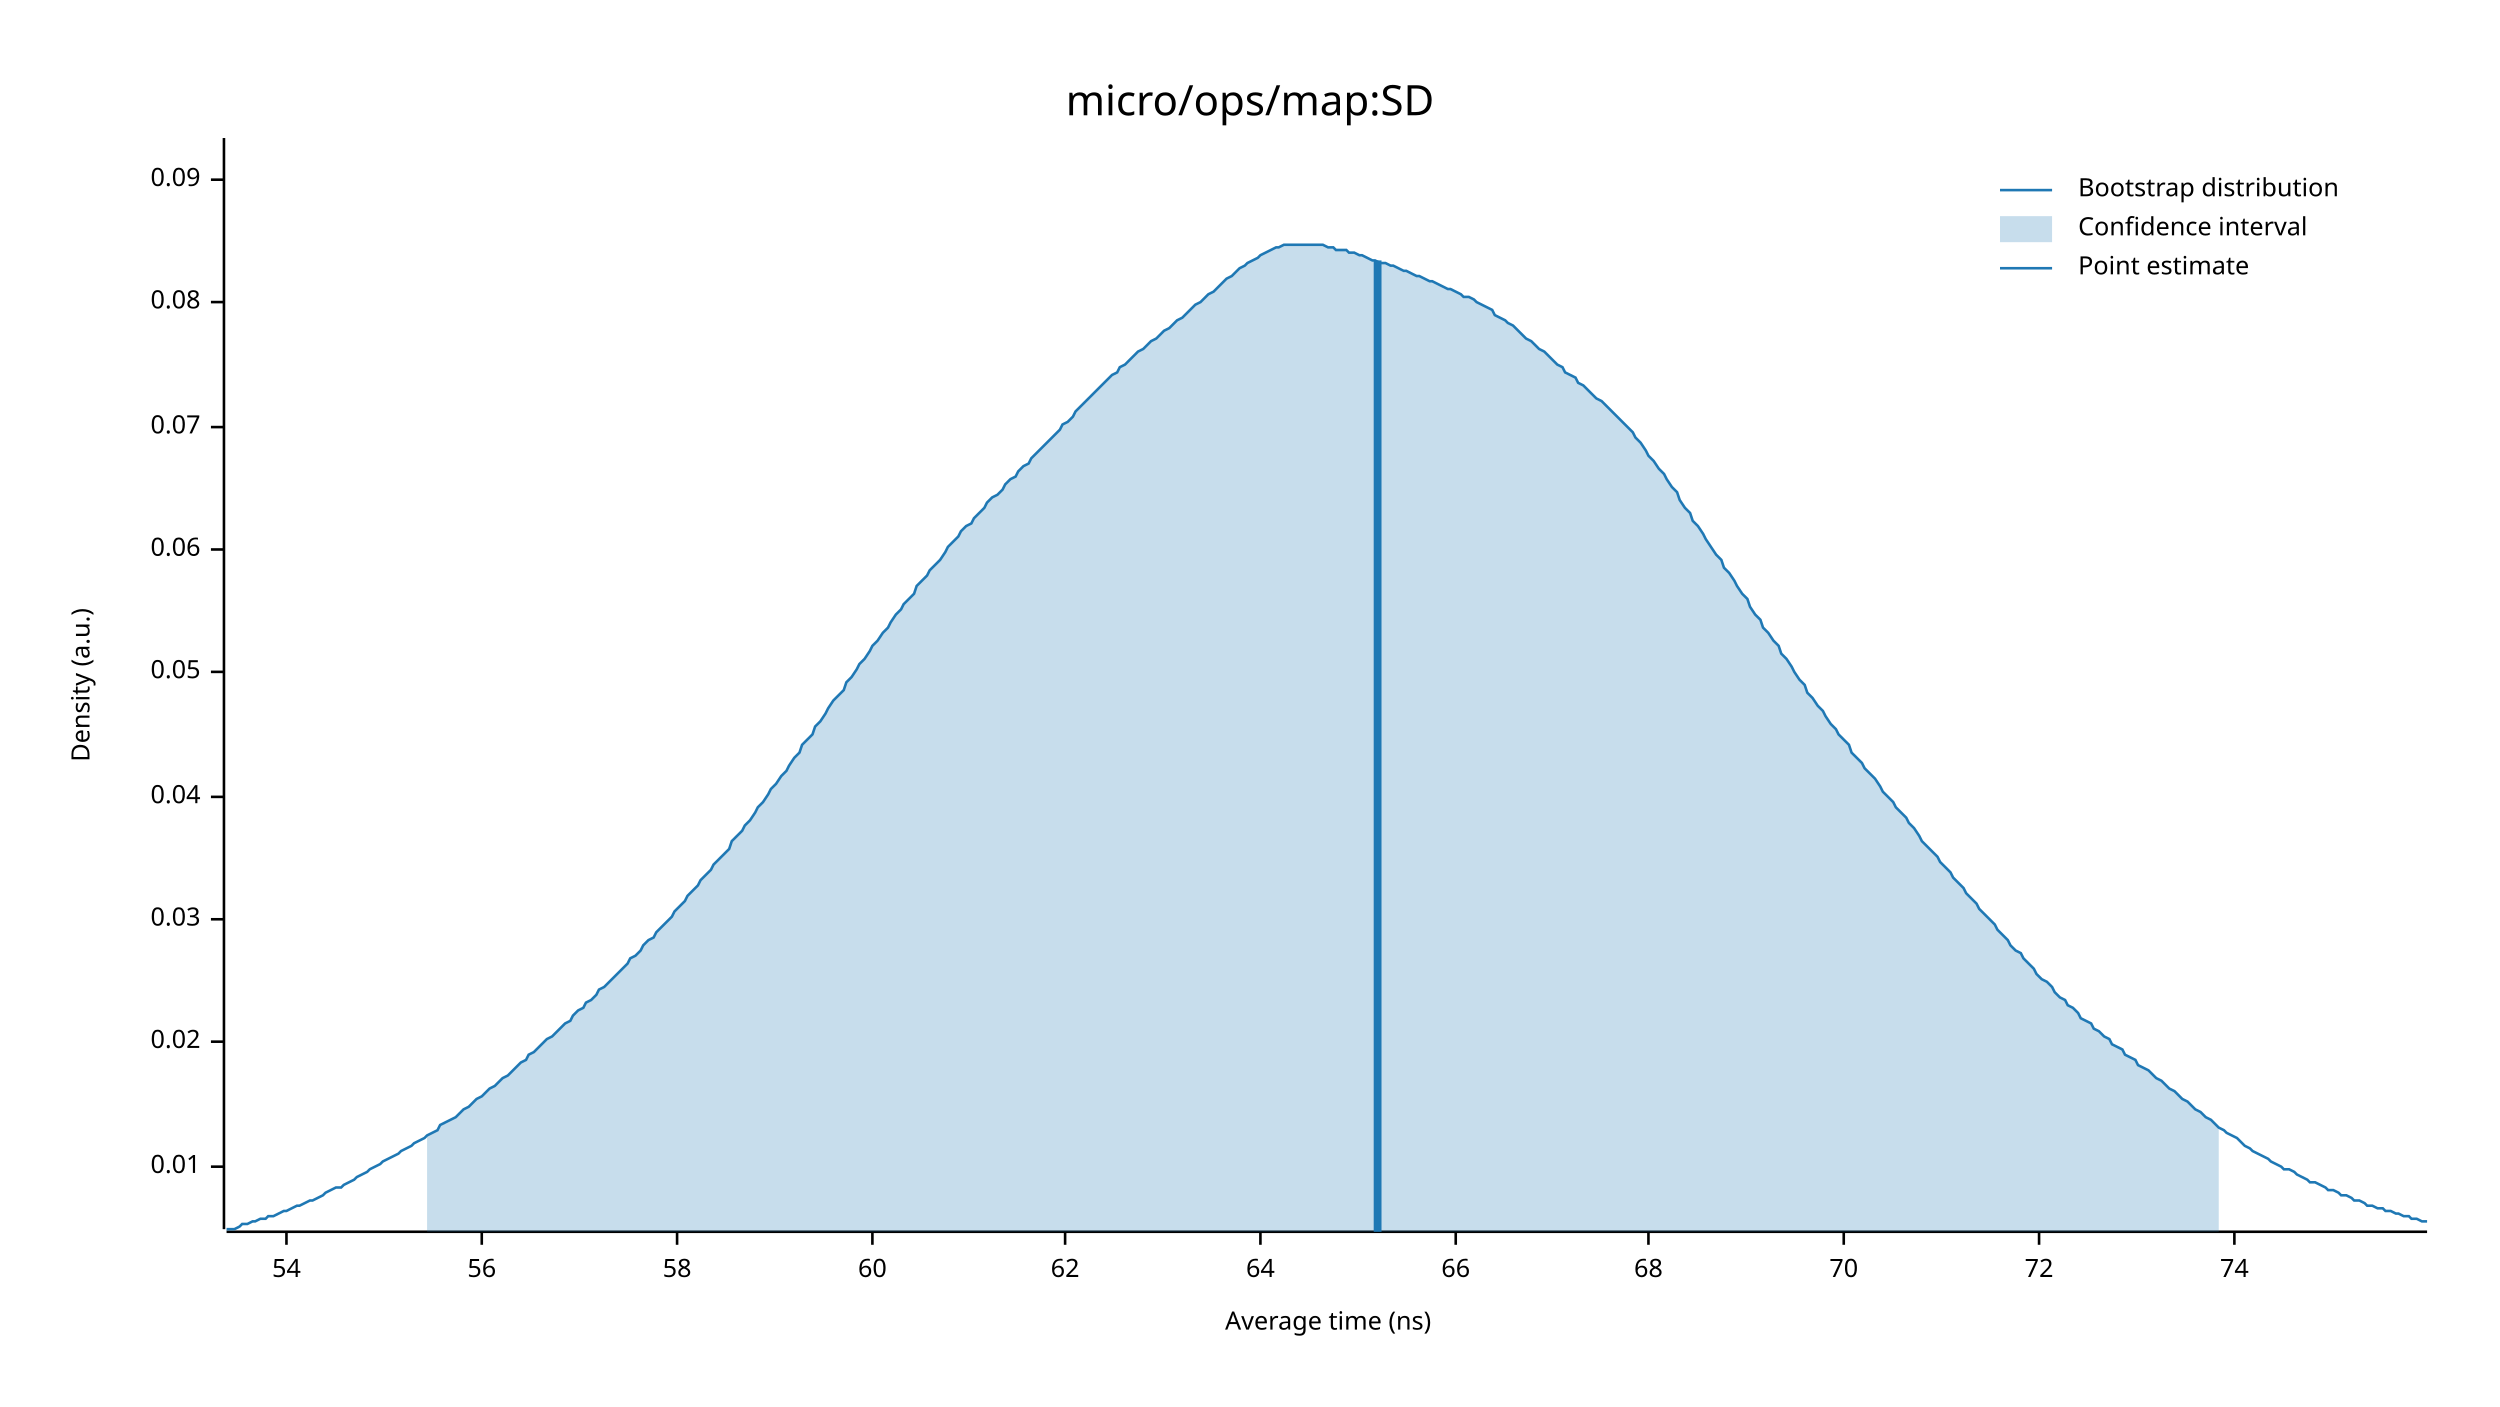
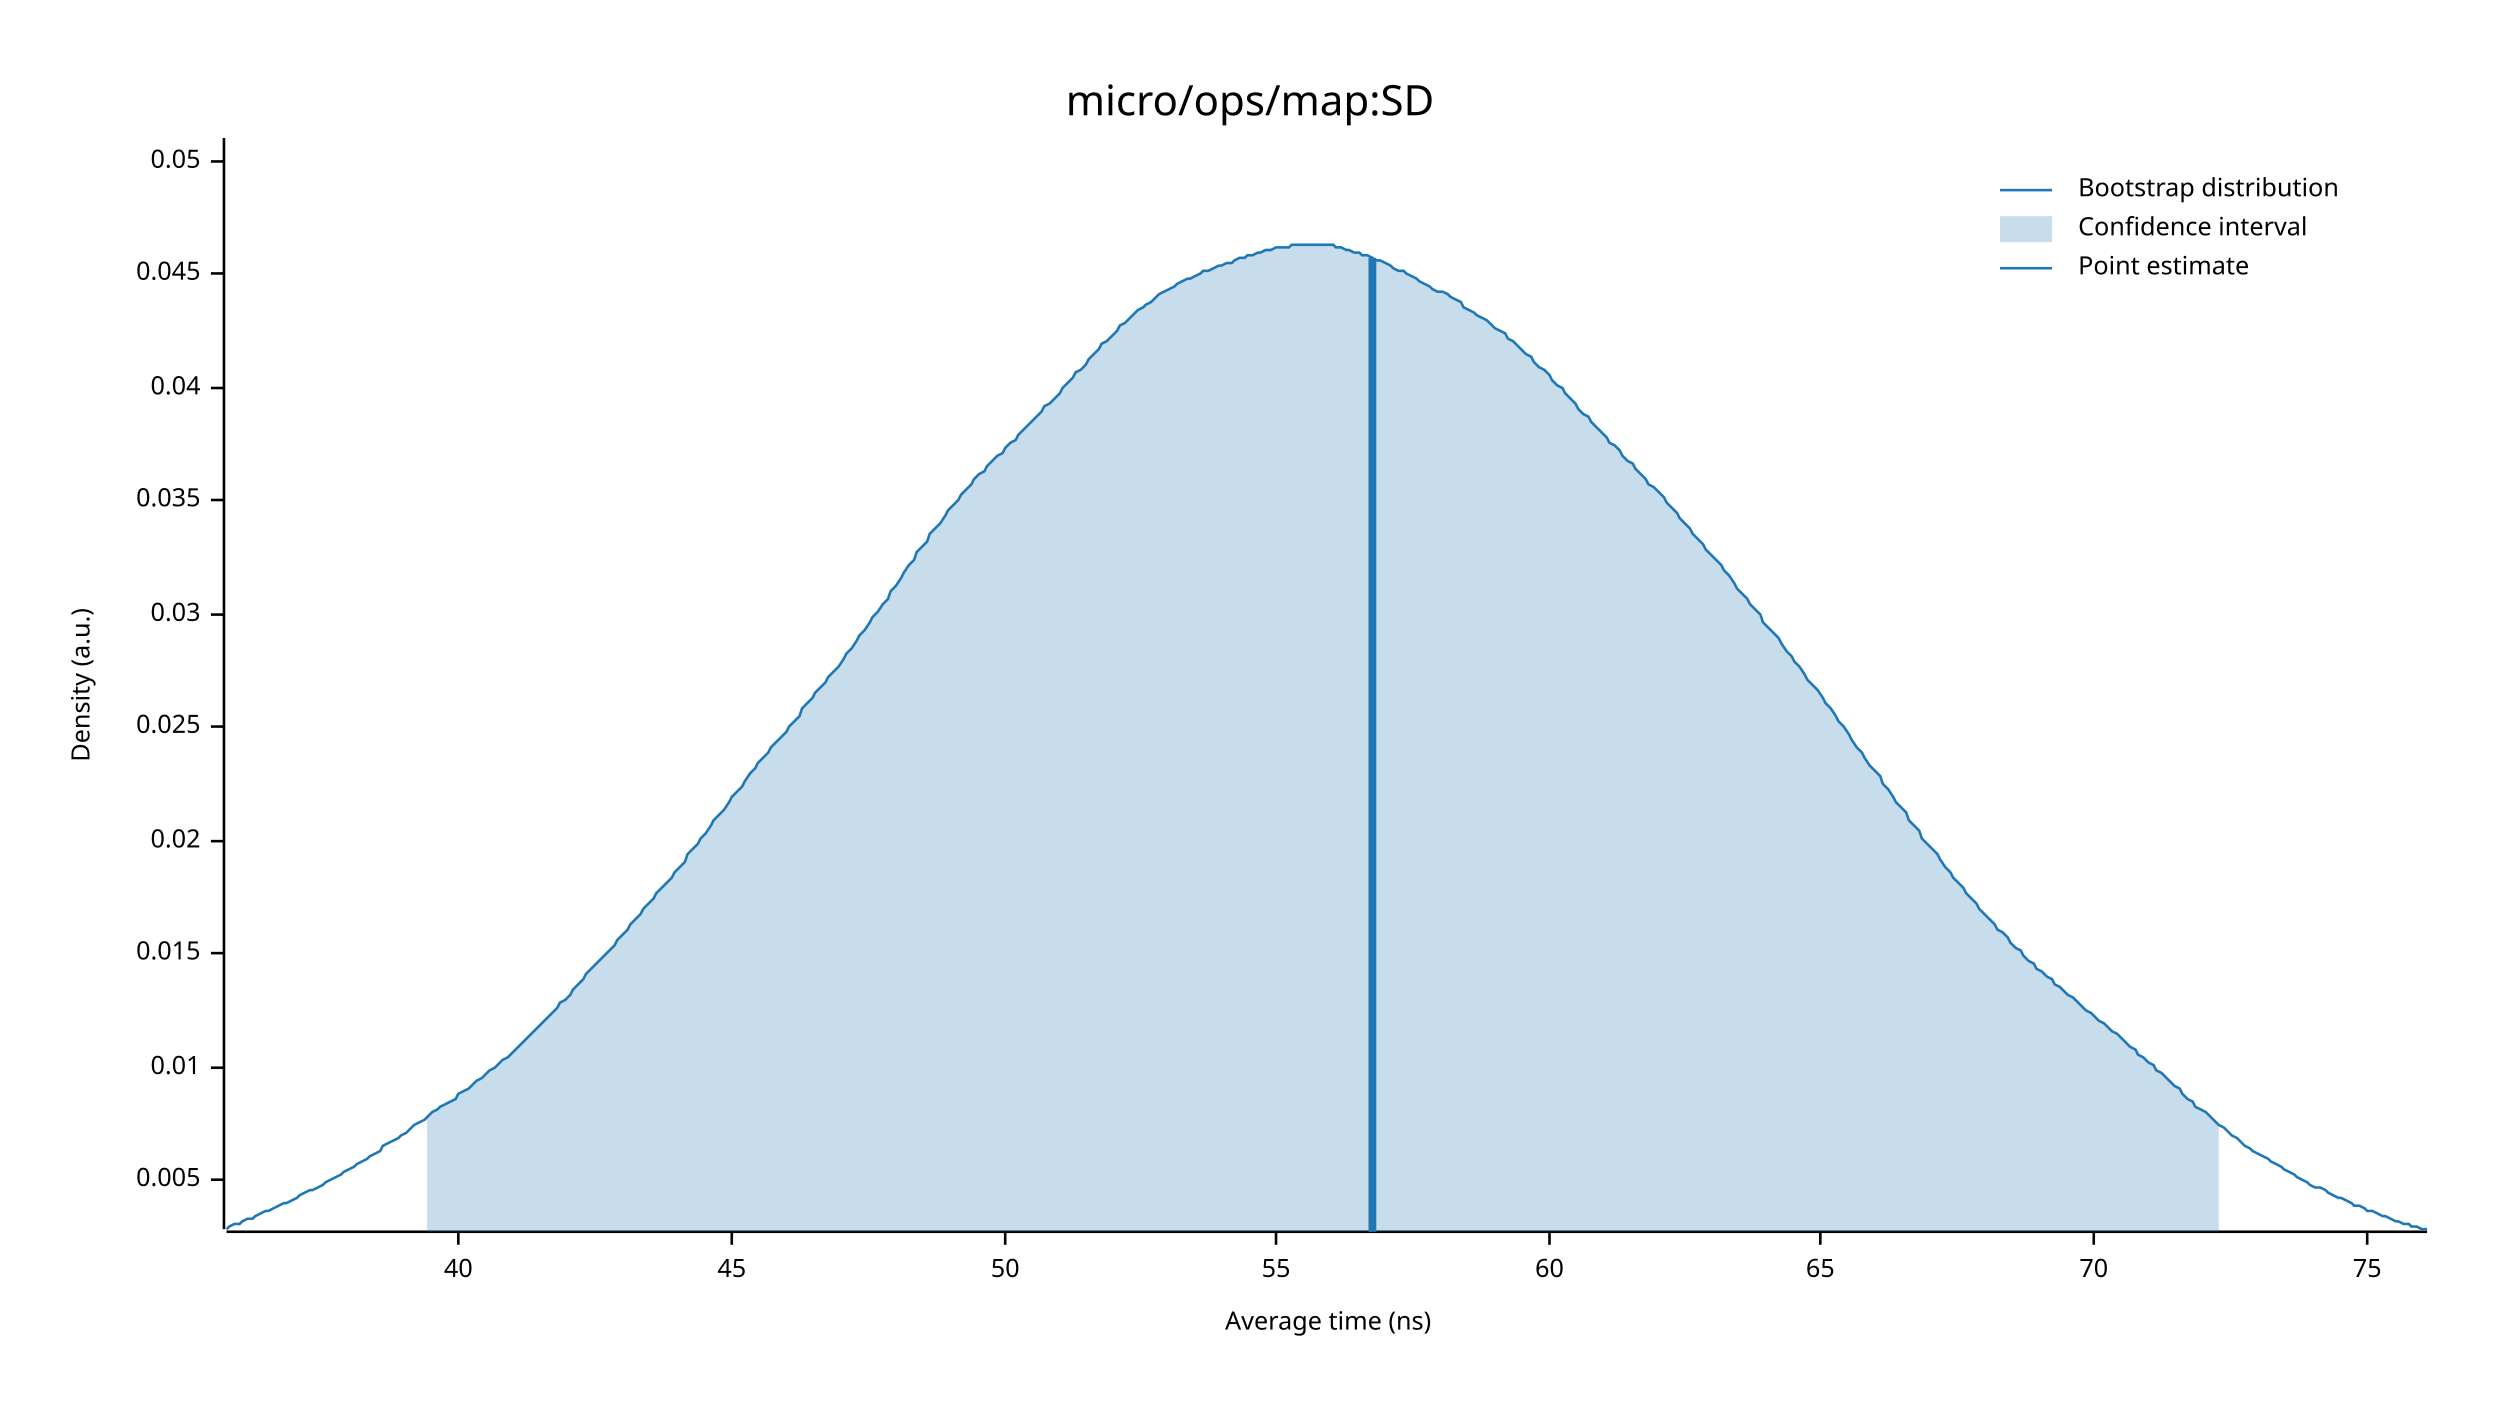
<svg xmlns="http://www.w3.org/2000/svg" width="960" height="540" viewBox="0 0 960 540">
  <text x="480" y="32" dy="0.76em" text-anchor="middle" font-family="sans-serif" font-size="16.129" opacity="1" fill="#000000">
micro/ops/map:SD
</text>
  <text x="27" y="263" dy="0.76em" text-anchor="middle" font-family="sans-serif" font-size="9.677" opacity="1" fill="#000000" transform="rotate(270, 27, 263)">
Density (a.u.)
</text>
  <text x="510" y="513" dy="-0.5ex" text-anchor="middle" font-family="sans-serif" font-size="9.677" opacity="1" fill="#000000">
Average time (ns)
</text>
  <polyline fill="none" opacity="1" stroke="#000000" stroke-width="1" points="86,53 86,472 " />
-   <text x="77" y="448" dy="0.5ex" text-anchor="end" font-family="sans-serif" font-size="9.677" opacity="1" fill="#000000">
+   <text x="77" y="453" dy="0.5ex" text-anchor="end" font-family="sans-serif" font-size="9.677" opacity="1" fill="#000000">
+ 0.005
+ </text>
+   <polyline fill="none" opacity="1" stroke="#000000" stroke-width="1" points="81,453 86,453 " />
+   <text x="77" y="410" dy="0.5ex" text-anchor="end" font-family="sans-serif" font-size="9.677" opacity="1" fill="#000000">
0.01
</text>
-   <polyline fill="none" opacity="1" stroke="#000000" stroke-width="1" points="81,448 86,448 " />
-   <text x="77" y="400" dy="0.5ex" text-anchor="end" font-family="sans-serif" font-size="9.677" opacity="1" fill="#000000">
+   <polyline fill="none" opacity="1" stroke="#000000" stroke-width="1" points="81,410 86,410 " />
+   <text x="77" y="366" dy="0.5ex" text-anchor="end" font-family="sans-serif" font-size="9.677" opacity="1" fill="#000000">
+ 0.015
+ </text>
+   <polyline fill="none" opacity="1" stroke="#000000" stroke-width="1" points="81,366 86,366 " />
+   <text x="77" y="323" dy="0.5ex" text-anchor="end" font-family="sans-serif" font-size="9.677" opacity="1" fill="#000000">
0.02
</text>
-   <polyline fill="none" opacity="1" stroke="#000000" stroke-width="1" points="81,400 86,400 " />
-   <text x="77" y="353" dy="0.5ex" text-anchor="end" font-family="sans-serif" font-size="9.677" opacity="1" fill="#000000">
+   <polyline fill="none" opacity="1" stroke="#000000" stroke-width="1" points="81,323 86,323 " />
+   <text x="77" y="279" dy="0.5ex" text-anchor="end" font-family="sans-serif" font-size="9.677" opacity="1" fill="#000000">
+ 0.025
+ </text>
+   <polyline fill="none" opacity="1" stroke="#000000" stroke-width="1" points="81,279 86,279 " />
+   <text x="77" y="236" dy="0.5ex" text-anchor="end" font-family="sans-serif" font-size="9.677" opacity="1" fill="#000000">
0.03
</text>
-   <polyline fill="none" opacity="1" stroke="#000000" stroke-width="1" points="81,353 86,353 " />
-   <text x="77" y="306" dy="0.5ex" text-anchor="end" font-family="sans-serif" font-size="9.677" opacity="1" fill="#000000">
+   <polyline fill="none" opacity="1" stroke="#000000" stroke-width="1" points="81,236 86,236 " />
+   <text x="77" y="192" dy="0.5ex" text-anchor="end" font-family="sans-serif" font-size="9.677" opacity="1" fill="#000000">
+ 0.035
+ </text>
+   <polyline fill="none" opacity="1" stroke="#000000" stroke-width="1" points="81,192 86,192 " />
+   <text x="77" y="149" dy="0.5ex" text-anchor="end" font-family="sans-serif" font-size="9.677" opacity="1" fill="#000000">
0.04
</text>
-   <polyline fill="none" opacity="1" stroke="#000000" stroke-width="1" points="81,306 86,306 " />
-   <text x="77" y="258" dy="0.5ex" text-anchor="end" font-family="sans-serif" font-size="9.677" opacity="1" fill="#000000">
+   <polyline fill="none" opacity="1" stroke="#000000" stroke-width="1" points="81,149 86,149 " />
+   <text x="77" y="105" dy="0.5ex" text-anchor="end" font-family="sans-serif" font-size="9.677" opacity="1" fill="#000000">
+ 0.045
+ </text>
+   <polyline fill="none" opacity="1" stroke="#000000" stroke-width="1" points="81,105 86,105 " />
+   <text x="77" y="62" dy="0.5ex" text-anchor="end" font-family="sans-serif" font-size="9.677" opacity="1" fill="#000000">
0.05
</text>
-   <polyline fill="none" opacity="1" stroke="#000000" stroke-width="1" points="81,258 86,258 " />
-   <text x="77" y="211" dy="0.5ex" text-anchor="end" font-family="sans-serif" font-size="9.677" opacity="1" fill="#000000">
- 0.06
+   <polyline fill="none" opacity="1" stroke="#000000" stroke-width="1" points="81,62 86,62 " />
+   <polyline fill="none" opacity="1" stroke="#000000" stroke-width="1" points="87,473 932,473 " />
+   <text x="176" y="483" dy="0.76em" text-anchor="middle" font-family="sans-serif" font-size="9.677" opacity="1" fill="#000000">
+ 40
</text>
-   <polyline fill="none" opacity="1" stroke="#000000" stroke-width="1" points="81,211 86,211 " />
-   <text x="77" y="164" dy="0.5ex" text-anchor="end" font-family="sans-serif" font-size="9.677" opacity="1" fill="#000000">
- 0.07
+   <polyline fill="none" opacity="1" stroke="#000000" stroke-width="1" points="176,473 176,478 " />
+   <text x="281" y="483" dy="0.76em" text-anchor="middle" font-family="sans-serif" font-size="9.677" opacity="1" fill="#000000">
+ 45
</text>
-   <polyline fill="none" opacity="1" stroke="#000000" stroke-width="1" points="81,164 86,164 " />
-   <text x="77" y="116" dy="0.5ex" text-anchor="end" font-family="sans-serif" font-size="9.677" opacity="1" fill="#000000">
- 0.08
+   <polyline fill="none" opacity="1" stroke="#000000" stroke-width="1" points="281,473 281,478 " />
+   <text x="386" y="483" dy="0.76em" text-anchor="middle" font-family="sans-serif" font-size="9.677" opacity="1" fill="#000000">
+ 50
</text>
-   <polyline fill="none" opacity="1" stroke="#000000" stroke-width="1" points="81,116 86,116 " />
-   <text x="77" y="69" dy="0.5ex" text-anchor="end" font-family="sans-serif" font-size="9.677" opacity="1" fill="#000000">
- 0.09
+   <polyline fill="none" opacity="1" stroke="#000000" stroke-width="1" points="386,473 386,478 " />
+   <text x="490" y="483" dy="0.76em" text-anchor="middle" font-family="sans-serif" font-size="9.677" opacity="1" fill="#000000">
+ 55
</text>
-   <polyline fill="none" opacity="1" stroke="#000000" stroke-width="1" points="81,69 86,69 " />
-   <polyline fill="none" opacity="1" stroke="#000000" stroke-width="1" points="87,473 932,473 " />
-   <text x="110" y="483" dy="0.76em" text-anchor="middle" font-family="sans-serif" font-size="9.677" opacity="1" fill="#000000">
- 54
- </text>
-   <polyline fill="none" opacity="1" stroke="#000000" stroke-width="1" points="110,473 110,478 " />
-   <text x="185" y="483" dy="0.76em" text-anchor="middle" font-family="sans-serif" font-size="9.677" opacity="1" fill="#000000">
- 56
- </text>
-   <polyline fill="none" opacity="1" stroke="#000000" stroke-width="1" points="185,473 185,478 " />
-   <text x="260" y="483" dy="0.76em" text-anchor="middle" font-family="sans-serif" font-size="9.677" opacity="1" fill="#000000">
- 58
- </text>
-   <polyline fill="none" opacity="1" stroke="#000000" stroke-width="1" points="260,473 260,478 " />
-   <text x="335" y="483" dy="0.76em" text-anchor="middle" font-family="sans-serif" font-size="9.677" opacity="1" fill="#000000">
+   <polyline fill="none" opacity="1" stroke="#000000" stroke-width="1" points="490,473 490,478 " />
+   <text x="595" y="483" dy="0.76em" text-anchor="middle" font-family="sans-serif" font-size="9.677" opacity="1" fill="#000000">
60
</text>
-   <polyline fill="none" opacity="1" stroke="#000000" stroke-width="1" points="335,473 335,478 " />
-   <text x="409" y="483" dy="0.76em" text-anchor="middle" font-family="sans-serif" font-size="9.677" opacity="1" fill="#000000">
- 62
+   <polyline fill="none" opacity="1" stroke="#000000" stroke-width="1" points="595,473 595,478 " />
+   <text x="699" y="483" dy="0.76em" text-anchor="middle" font-family="sans-serif" font-size="9.677" opacity="1" fill="#000000">
+ 65
</text>
-   <polyline fill="none" opacity="1" stroke="#000000" stroke-width="1" points="409,473 409,478 " />
-   <text x="484" y="483" dy="0.76em" text-anchor="middle" font-family="sans-serif" font-size="9.677" opacity="1" fill="#000000">
- 64
- </text>
-   <polyline fill="none" opacity="1" stroke="#000000" stroke-width="1" points="484,473 484,478 " />
-   <text x="559" y="483" dy="0.76em" text-anchor="middle" font-family="sans-serif" font-size="9.677" opacity="1" fill="#000000">
- 66
- </text>
-   <polyline fill="none" opacity="1" stroke="#000000" stroke-width="1" points="559,473 559,478 " />
-   <text x="633" y="483" dy="0.76em" text-anchor="middle" font-family="sans-serif" font-size="9.677" opacity="1" fill="#000000">
- 68
- </text>
-   <polyline fill="none" opacity="1" stroke="#000000" stroke-width="1" points="633,473 633,478 " />
-   <text x="708" y="483" dy="0.76em" text-anchor="middle" font-family="sans-serif" font-size="9.677" opacity="1" fill="#000000">
+   <polyline fill="none" opacity="1" stroke="#000000" stroke-width="1" points="699,473 699,478 " />
+   <text x="804" y="483" dy="0.76em" text-anchor="middle" font-family="sans-serif" font-size="9.677" opacity="1" fill="#000000">
70
</text>
-   <polyline fill="none" opacity="1" stroke="#000000" stroke-width="1" points="708,473 708,478 " />
-   <text x="783" y="483" dy="0.76em" text-anchor="middle" font-family="sans-serif" font-size="9.677" opacity="1" fill="#000000">
- 72
+   <polyline fill="none" opacity="1" stroke="#000000" stroke-width="1" points="804,473 804,478 " />
+   <text x="909" y="483" dy="0.76em" text-anchor="middle" font-family="sans-serif" font-size="9.677" opacity="1" fill="#000000">
+ 75
</text>
-   <polyline fill="none" opacity="1" stroke="#000000" stroke-width="1" points="783,473 783,478 " />
-   <text x="858" y="483" dy="0.76em" text-anchor="middle" font-family="sans-serif" font-size="9.677" opacity="1" fill="#000000">
- 74
- </text>
-   <polyline fill="none" opacity="1" stroke="#000000" stroke-width="1" points="858,473 858,478 " />
-   <polyline fill="none" opacity="1" stroke="#1F78B4" stroke-width="1" points="87,472 88,472 90,472 92,471 93,470 95,470 97,469 98,469 100,468 102,468 103,467 105,467 107,466 109,465 110,465 112,464 114,463 115,463 117,462 119,461 120,461 122,460 124,459 125,458 127,457 129,456 131,456 132,455 134,454 136,453 137,452 139,451 141,450 142,449 144,448 146,447 147,446 149,445 151,444 153,443 154,442 156,441 158,440 159,439 161,438 163,437 164,436 166,435 168,434 169,432 171,431 173,430 175,429 176,428 178,426 180,425 181,424 183,422 185,421 186,420 188,418 190,417 191,416 193,414 195,413 197,411 198,410 200,408 202,407 203,405 205,404 207,402 208,401 210,399 212,398 214,396 215,395 217,393 219,392 220,390 222,388 224,387 225,385 227,384 229,382 230,380 232,379 234,377 236,375 237,374 239,372 241,370 242,368 244,367 246,365 247,363 249,361 251,360 252,358 254,356 256,354 258,352 259,350 261,348 263,346 264,344 266,342 268,340 269,338 271,336 273,334 274,332 276,330 278,328 280,326 281,323 283,321 285,319 286,317 288,315 290,312 291,310 293,308 295,305 296,303 298,301 300,298 302,296 303,294 305,291 307,289 308,286 310,284 312,282 313,279 315,277 317,274 318,272 320,269 322,267 324,265 325,262 327,260 329,257 330,255 332,253 334,250 335,248 337,246 339,243 341,241 342,239 344,236 346,234 347,232 349,230 351,228 352,225 354,223 356,221 357,219 359,217 361,215 363,212 364,210 366,208 368,206 369,204 371,202 373,201 374,199 376,197 378,195 379,193 381,191 383,190 385,188 386,186 388,184 390,183 391,181 393,179 395,178 396,176 398,174 400,172 401,171 403,169 405,167 407,165 408,163 410,162 412,160 413,158 415,156 417,154 418,153 420,151 422,149 423,148 425,146 427,144 429,143 430,141 432,140 434,138 435,137 437,135 439,134 440,133 442,131 444,130 445,129 447,127 449,126 451,124 452,123 454,122 456,120 457,119 459,117 461,116 462,115 464,113 466,112 468,110 469,109 471,107 473,106 474,105 476,103 478,102 479,101 481,100 483,99 484,98 486,97 488,96 490,95 491,95 493,94 495,94 496,94 498,94 500,94 501,94 503,94 505,94 506,94 508,94 510,95 512,95 513,96 515,96 517,96 518,97 520,97 522,98 523,98 525,99 527,100 528,100 530,101 532,101 534,102 535,102 537,103 539,104 540,104 542,105 544,106 545,106 547,107 549,108 550,108 552,109 554,110 556,111 557,111 559,112 561,113 562,114 564,114 566,115 567,116 569,117 571,118 573,119 574,121 576,122 578,123 579,124 581,125 583,127 584,128 586,130 588,131 589,132 591,134 593,135 595,137 596,138 598,140 600,141 601,143 603,144 605,145 606,147 608,148 610,150 611,151 613,153 615,154 617,156 618,157 620,159 622,161 623,162 625,164 627,166 628,168 630,170 632,173 633,175 635,177 637,180 639,182 640,184 642,187 644,189 645,192 647,195 649,197 650,200 652,202 654,205 655,207 657,210 659,213 661,215 662,218 664,220 666,223 667,225 669,228 671,230 672,233 674,236 676,238 677,241 679,243 681,246 683,248 684,251 686,253 688,256 689,258 691,261 693,263 694,266 696,268 698,271 700,273 701,275 703,278 705,280 706,282 708,284 710,286 711,289 713,291 715,293 716,295 718,297 720,299 722,302 723,304 725,306 727,308 728,310 730,312 732,314 733,316 735,318 737,321 738,323 740,325 742,327 744,329 745,331 747,333 749,335 750,337 752,339 754,341 755,343 757,345 759,347 760,349 762,351 764,353 766,355 767,357 769,359 771,361 772,363 774,365 776,366 777,368 779,370 781,372 782,374 784,376 786,377 788,379 789,381 791,383 793,384 794,386 796,387 798,389 799,391 801,392 803,393 804,395 806,396 808,398 810,399 811,401 813,402 815,403 816,405 818,406 820,407 821,409 823,410 825,411 827,413 828,414 830,415 832,417 833,418 835,419 837,421 838,422 840,423 842,425 843,426 845,427 847,429 849,430 850,431 852,433 854,434 855,435 857,436 859,437 860,438 862,440 864,441 865,442 867,443 869,444 871,445 872,446 874,447 876,448 877,449 879,449 881,450 882,451 884,452 886,453 887,454 889,454 891,455 893,456 894,457 896,457 898,458 899,459 901,459 903,460 904,461 906,461 908,462 909,463 911,463 913,464 915,464 916,465 918,465 920,466 921,466 923,467 925,467 926,468 928,468 930,469 932,469 " />
-   <polygon opacity="0.25" fill="#1F78B4" points="164,436 166,435 168,434 169,432 171,431 173,430 175,429 176,428 178,426 180,425 181,424 183,422 185,421 186,420 188,418 190,417 191,416 193,414 195,413 197,411 198,410 200,408 202,407 203,405 205,404 207,402 208,401 210,399 212,398 214,396 215,395 217,393 219,392 220,390 222,388 224,387 225,385 227,384 229,382 230,380 232,379 234,377 236,375 237,374 239,372 241,370 242,368 244,367 246,365 247,363 249,361 251,360 252,358 254,356 256,354 258,352 259,350 261,348 263,346 264,344 266,342 268,340 269,338 271,336 273,334 274,332 276,330 278,328 280,326 281,323 283,321 285,319 286,317 288,315 290,312 291,310 293,308 295,305 296,303 298,301 300,298 302,296 303,294 305,291 307,289 308,286 310,284 312,282 313,279 315,277 317,274 318,272 320,269 322,267 324,265 325,262 327,260 329,257 330,255 332,253 334,250 335,248 337,246 339,243 341,241 342,239 344,236 346,234 347,232 349,230 351,228 352,225 354,223 356,221 357,219 359,217 361,215 363,212 364,210 366,208 368,206 369,204 371,202 373,201 374,199 376,197 378,195 379,193 381,191 383,190 385,188 386,186 388,184 390,183 391,181 393,179 395,178 396,176 398,174 400,172 401,171 403,169 405,167 407,165 408,163 410,162 412,160 413,158 415,156 417,154 418,153 420,151 422,149 423,148 425,146 427,144 429,143 430,141 432,140 434,138 435,137 437,135 439,134 440,133 442,131 444,130 445,129 447,127 449,126 451,124 452,123 454,122 456,120 457,119 459,117 461,116 462,115 464,113 466,112 468,110 469,109 471,107 473,106 474,105 476,103 478,102 479,101 481,100 483,99 484,98 486,97 488,96 490,95 491,95 493,94 495,94 496,94 498,94 500,94 501,94 503,94 505,94 506,94 508,94 510,95 512,95 513,96 515,96 517,96 518,97 520,97 522,98 523,98 525,99 527,100 528,100 530,101 532,101 534,102 535,102 537,103 539,104 540,104 542,105 544,106 545,106 547,107 549,108 550,108 552,109 554,110 556,111 557,111 559,112 561,113 562,114 564,114 566,115 567,116 569,117 571,118 573,119 574,121 576,122 578,123 579,124 581,125 583,127 584,128 586,130 588,131 589,132 591,134 593,135 595,137 596,138 598,140 600,141 601,143 603,144 605,145 606,147 608,148 610,150 611,151 613,153 615,154 617,156 618,157 620,159 622,161 623,162 625,164 627,166 628,168 630,170 632,173 633,175 635,177 637,180 639,182 640,184 642,187 644,189 645,192 647,195 649,197 650,200 652,202 654,205 655,207 657,210 659,213 661,215 662,218 664,220 666,223 667,225 669,228 671,230 672,233 674,236 676,238 677,241 679,243 681,246 683,248 684,251 686,253 688,256 689,258 691,261 693,263 694,266 696,268 698,271 700,273 701,275 703,278 705,280 706,282 708,284 710,286 711,289 713,291 715,293 716,295 718,297 720,299 722,302 723,304 725,306 727,308 728,310 730,312 732,314 733,316 735,318 737,321 738,323 740,325 742,327 744,329 745,331 747,333 749,335 750,337 752,339 754,341 755,343 757,345 759,347 760,349 762,351 764,353 766,355 767,357 769,359 771,361 772,363 774,365 776,366 777,368 779,370 781,372 782,374 784,376 786,377 788,379 789,381 791,383 793,384 794,386 796,387 798,389 799,391 801,392 803,393 804,395 806,396 808,398 810,399 811,401 813,402 815,403 816,405 818,406 820,407 821,409 823,410 825,411 827,413 828,414 830,415 832,417 833,418 835,419 837,421 838,422 840,423 842,425 843,426 845,427 847,429 849,430 850,431 852,433 852,473 164,473 " />
-   <polyline fill="none" opacity="1" stroke="#1F78B4" stroke-width="3" points="529,473 529,100 " />
+   <polyline fill="none" opacity="1" stroke="#000000" stroke-width="1" points="909,473 909,478 " />
+   <polyline fill="none" opacity="1" stroke="#1F78B4" stroke-width="1" points="87,472 88,471 90,470 92,470 93,469 95,468 97,468 98,467 100,466 102,465 103,465 105,464 107,463 109,462 110,462 112,461 114,460 115,459 117,458 119,457 120,457 122,456 124,455 125,454 127,453 129,452 131,451 132,450 134,449 136,448 137,447 139,446 141,445 142,444 144,443 146,442 147,440 149,439 151,438 153,437 154,436 156,435 158,433 159,432 161,431 163,430 164,429 166,427 168,426 169,425 171,424 173,423 175,422 176,420 178,419 180,418 181,417 183,415 185,414 186,413 188,411 190,410 191,409 193,407 195,406 197,404 198,403 200,401 202,399 203,398 205,396 207,394 208,393 210,391 212,389 214,387 215,385 217,384 219,382 220,380 222,378 224,376 225,374 227,372 229,370 230,369 232,367 234,365 236,363 237,361 239,359 241,357 242,355 244,353 246,351 247,349 249,347 251,345 252,343 254,341 256,339 258,337 259,335 261,333 263,331 264,328 266,326 268,324 269,322 271,320 273,317 274,315 276,313 278,311 280,308 281,306 283,304 285,302 286,300 288,297 290,295 291,293 293,291 295,289 296,287 298,285 300,283 302,281 303,279 305,277 307,275 308,272 310,270 312,268 313,266 315,264 317,262 318,260 320,258 322,256 324,253 325,251 327,249 329,246 330,244 332,242 334,239 335,237 337,235 339,232 341,230 342,227 344,225 346,222 347,220 349,217 351,215 352,212 354,210 356,208 357,205 359,203 361,201 363,198 364,196 366,194 368,192 369,190 371,188 373,186 374,184 376,182 378,181 379,179 381,177 383,175 385,174 386,172 388,170 390,169 391,167 393,165 395,163 396,162 398,160 400,158 401,156 403,155 405,153 407,151 408,149 410,147 412,145 413,143 415,142 417,140 418,138 420,136 422,134 423,132 425,131 427,129 429,127 430,125 432,124 434,122 435,121 437,119 439,118 440,117 442,116 444,114 445,113 447,112 449,111 451,110 452,109 454,108 456,107 457,107 459,106 461,105 462,104 464,104 466,103 468,102 469,102 471,101 473,101 474,100 476,99 478,99 479,98 481,98 483,97 484,97 486,96 488,96 490,95 491,95 493,95 495,95 496,94 498,94 500,94 501,94 503,94 505,94 506,94 508,94 510,94 512,94 513,95 515,95 517,96 518,96 520,97 522,97 523,98 525,98 527,99 528,100 530,100 532,101 534,102 535,103 537,104 539,104 540,105 542,106 544,107 545,108 547,109 549,110 550,111 552,112 554,112 556,113 557,114 559,115 561,116 562,118 564,119 566,120 567,121 569,122 571,123 573,125 574,126 576,127 578,128 579,130 581,131 583,133 584,134 586,136 588,137 589,139 591,141 593,142 595,144 596,146 598,148 600,149 601,151 603,153 605,155 606,157 608,159 610,160 611,162 613,164 615,166 617,168 618,170 620,171 622,173 623,175 625,177 627,178 628,180 630,182 632,184 633,186 635,187 637,189 639,191 640,193 642,195 644,197 645,199 647,201 649,203 650,205 652,207 654,209 655,211 657,213 659,215 661,217 662,219 664,221 666,224 667,226 669,228 671,230 672,232 674,234 676,236 677,239 679,241 681,243 683,245 684,247 686,250 688,252 689,254 691,256 693,259 694,261 696,263 698,265 700,268 701,270 703,272 705,275 706,277 708,279 710,282 711,284 713,287 715,289 716,291 718,294 720,296 722,298 723,301 725,303 727,306 728,308 730,310 732,312 733,315 735,317 737,319 738,322 740,324 742,326 744,328 745,330 747,333 749,335 750,337 752,339 754,341 755,343 757,345 759,347 760,349 762,351 764,353 766,355 767,357 769,358 771,360 772,362 774,364 776,365 777,367 779,369 781,370 782,372 784,373 786,375 788,376 789,378 791,379 793,381 794,382 796,383 798,385 799,386 801,388 803,389 804,390 806,392 808,393 810,395 811,396 813,397 815,399 816,400 818,402 820,403 821,405 823,406 825,408 827,409 828,411 830,412 832,414 833,415 835,417 837,418 838,420 840,422 842,423 843,425 845,426 847,427 849,429 850,430 852,432 854,433 855,434 857,436 859,437 860,438 862,440 864,441 865,442 867,443 869,444 871,445 872,446 874,447 876,448 877,449 879,450 881,451 882,452 884,453 886,454 887,455 889,456 891,456 893,457 894,458 896,459 898,460 899,460 901,461 903,462 904,463 906,463 908,464 909,465 911,465 913,466 915,467 916,467 918,468 920,469 921,469 923,470 925,470 926,471 928,471 930,472 932,472 " />
+   <polygon opacity="0.25" fill="#1F78B4" points="164,429 166,427 168,426 169,425 171,424 173,423 175,422 176,420 178,419 180,418 181,417 183,415 185,414 186,413 188,411 190,410 191,409 193,407 195,406 197,404 198,403 200,401 202,399 203,398 205,396 207,394 208,393 210,391 212,389 214,387 215,385 217,384 219,382 220,380 222,378 224,376 225,374 227,372 229,370 230,369 232,367 234,365 236,363 237,361 239,359 241,357 242,355 244,353 246,351 247,349 249,347 251,345 252,343 254,341 256,339 258,337 259,335 261,333 263,331 264,328 266,326 268,324 269,322 271,320 273,317 274,315 276,313 278,311 280,308 281,306 283,304 285,302 286,300 288,297 290,295 291,293 293,291 295,289 296,287 298,285 300,283 302,281 303,279 305,277 307,275 308,272 310,270 312,268 313,266 315,264 317,262 318,260 320,258 322,256 324,253 325,251 327,249 329,246 330,244 332,242 334,239 335,237 337,235 339,232 341,230 342,227 344,225 346,222 347,220 349,217 351,215 352,212 354,210 356,208 357,205 359,203 361,201 363,198 364,196 366,194 368,192 369,190 371,188 373,186 374,184 376,182 378,181 379,179 381,177 383,175 385,174 386,172 388,170 390,169 391,167 393,165 395,163 396,162 398,160 400,158 401,156 403,155 405,153 407,151 408,149 410,147 412,145 413,143 415,142 417,140 418,138 420,136 422,134 423,132 425,131 427,129 429,127 430,125 432,124 434,122 435,121 437,119 439,118 440,117 442,116 444,114 445,113 447,112 449,111 451,110 452,109 454,108 456,107 457,107 459,106 461,105 462,104 464,104 466,103 468,102 469,102 471,101 473,101 474,100 476,99 478,99 479,98 481,98 483,97 484,97 486,96 488,96 490,95 491,95 493,95 495,95 496,94 498,94 500,94 501,94 503,94 505,94 506,94 508,94 510,94 512,94 513,95 515,95 517,96 518,96 520,97 522,97 523,98 525,98 527,99 528,100 530,100 532,101 534,102 535,103 537,104 539,104 540,105 542,106 544,107 545,108 547,109 549,110 550,111 552,112 554,112 556,113 557,114 559,115 561,116 562,118 564,119 566,120 567,121 569,122 571,123 573,125 574,126 576,127 578,128 579,130 581,131 583,133 584,134 586,136 588,137 589,139 591,141 593,142 595,144 596,146 598,148 600,149 601,151 603,153 605,155 606,157 608,159 610,160 611,162 613,164 615,166 617,168 618,170 620,171 622,173 623,175 625,177 627,178 628,180 630,182 632,184 633,186 635,187 637,189 639,191 640,193 642,195 644,197 645,199 647,201 649,203 650,205 652,207 654,209 655,211 657,213 659,215 661,217 662,219 664,221 666,224 667,226 669,228 671,230 672,232 674,234 676,236 677,239 679,241 681,243 683,245 684,247 686,250 688,252 689,254 691,256 693,259 694,261 696,263 698,265 700,268 701,270 703,272 705,275 706,277 708,279 710,282 711,284 713,287 715,289 716,291 718,294 720,296 722,298 723,301 725,303 727,306 728,308 730,310 732,312 733,315 735,317 737,319 738,322 740,324 742,326 744,328 745,330 747,333 749,335 750,337 752,339 754,341 755,343 757,345 759,347 760,349 762,351 764,353 766,355 767,357 769,358 771,360 772,362 774,364 776,365 777,367 779,369 781,370 782,372 784,373 786,375 788,376 789,378 791,379 793,381 794,382 796,383 798,385 799,386 801,388 803,389 804,390 806,392 808,393 810,395 811,396 813,397 815,399 816,400 818,402 820,403 821,405 823,406 825,408 827,409 828,411 830,412 832,414 833,415 835,417 837,418 838,420 840,422 842,423 843,425 845,426 847,427 849,429 850,430 852,432 852,473 164,473 " />
+   <polyline fill="none" opacity="1" stroke="#1F78B4" stroke-width="3" points="527,473 527,99 " />
  <text x="798" y="68" dy="0.76em" text-anchor="start" font-family="sans-serif" font-size="9.677" opacity="1" fill="#000000">
Bootstrap distribution
</text>
  <text x="798" y="83" dy="0.76em" text-anchor="start" font-family="sans-serif" font-size="9.677" opacity="1" fill="#000000">
Confidence interval
</text>
  <text x="798" y="98" dy="0.76em" text-anchor="start" font-family="sans-serif" font-size="9.677" opacity="1" fill="#000000">
Point estimate
</text>
  <polyline fill="none" opacity="1" stroke="#1F78B4" stroke-width="1" points="768,73 788,73 " />
  <rect x="768" y="83" width="20" height="10" opacity="0.25" fill="#1F78B4" stroke="none" />
  <polyline fill="none" opacity="1" stroke="#1F78B4" stroke-width="1" points="768,103 788,103 " />
</svg>
